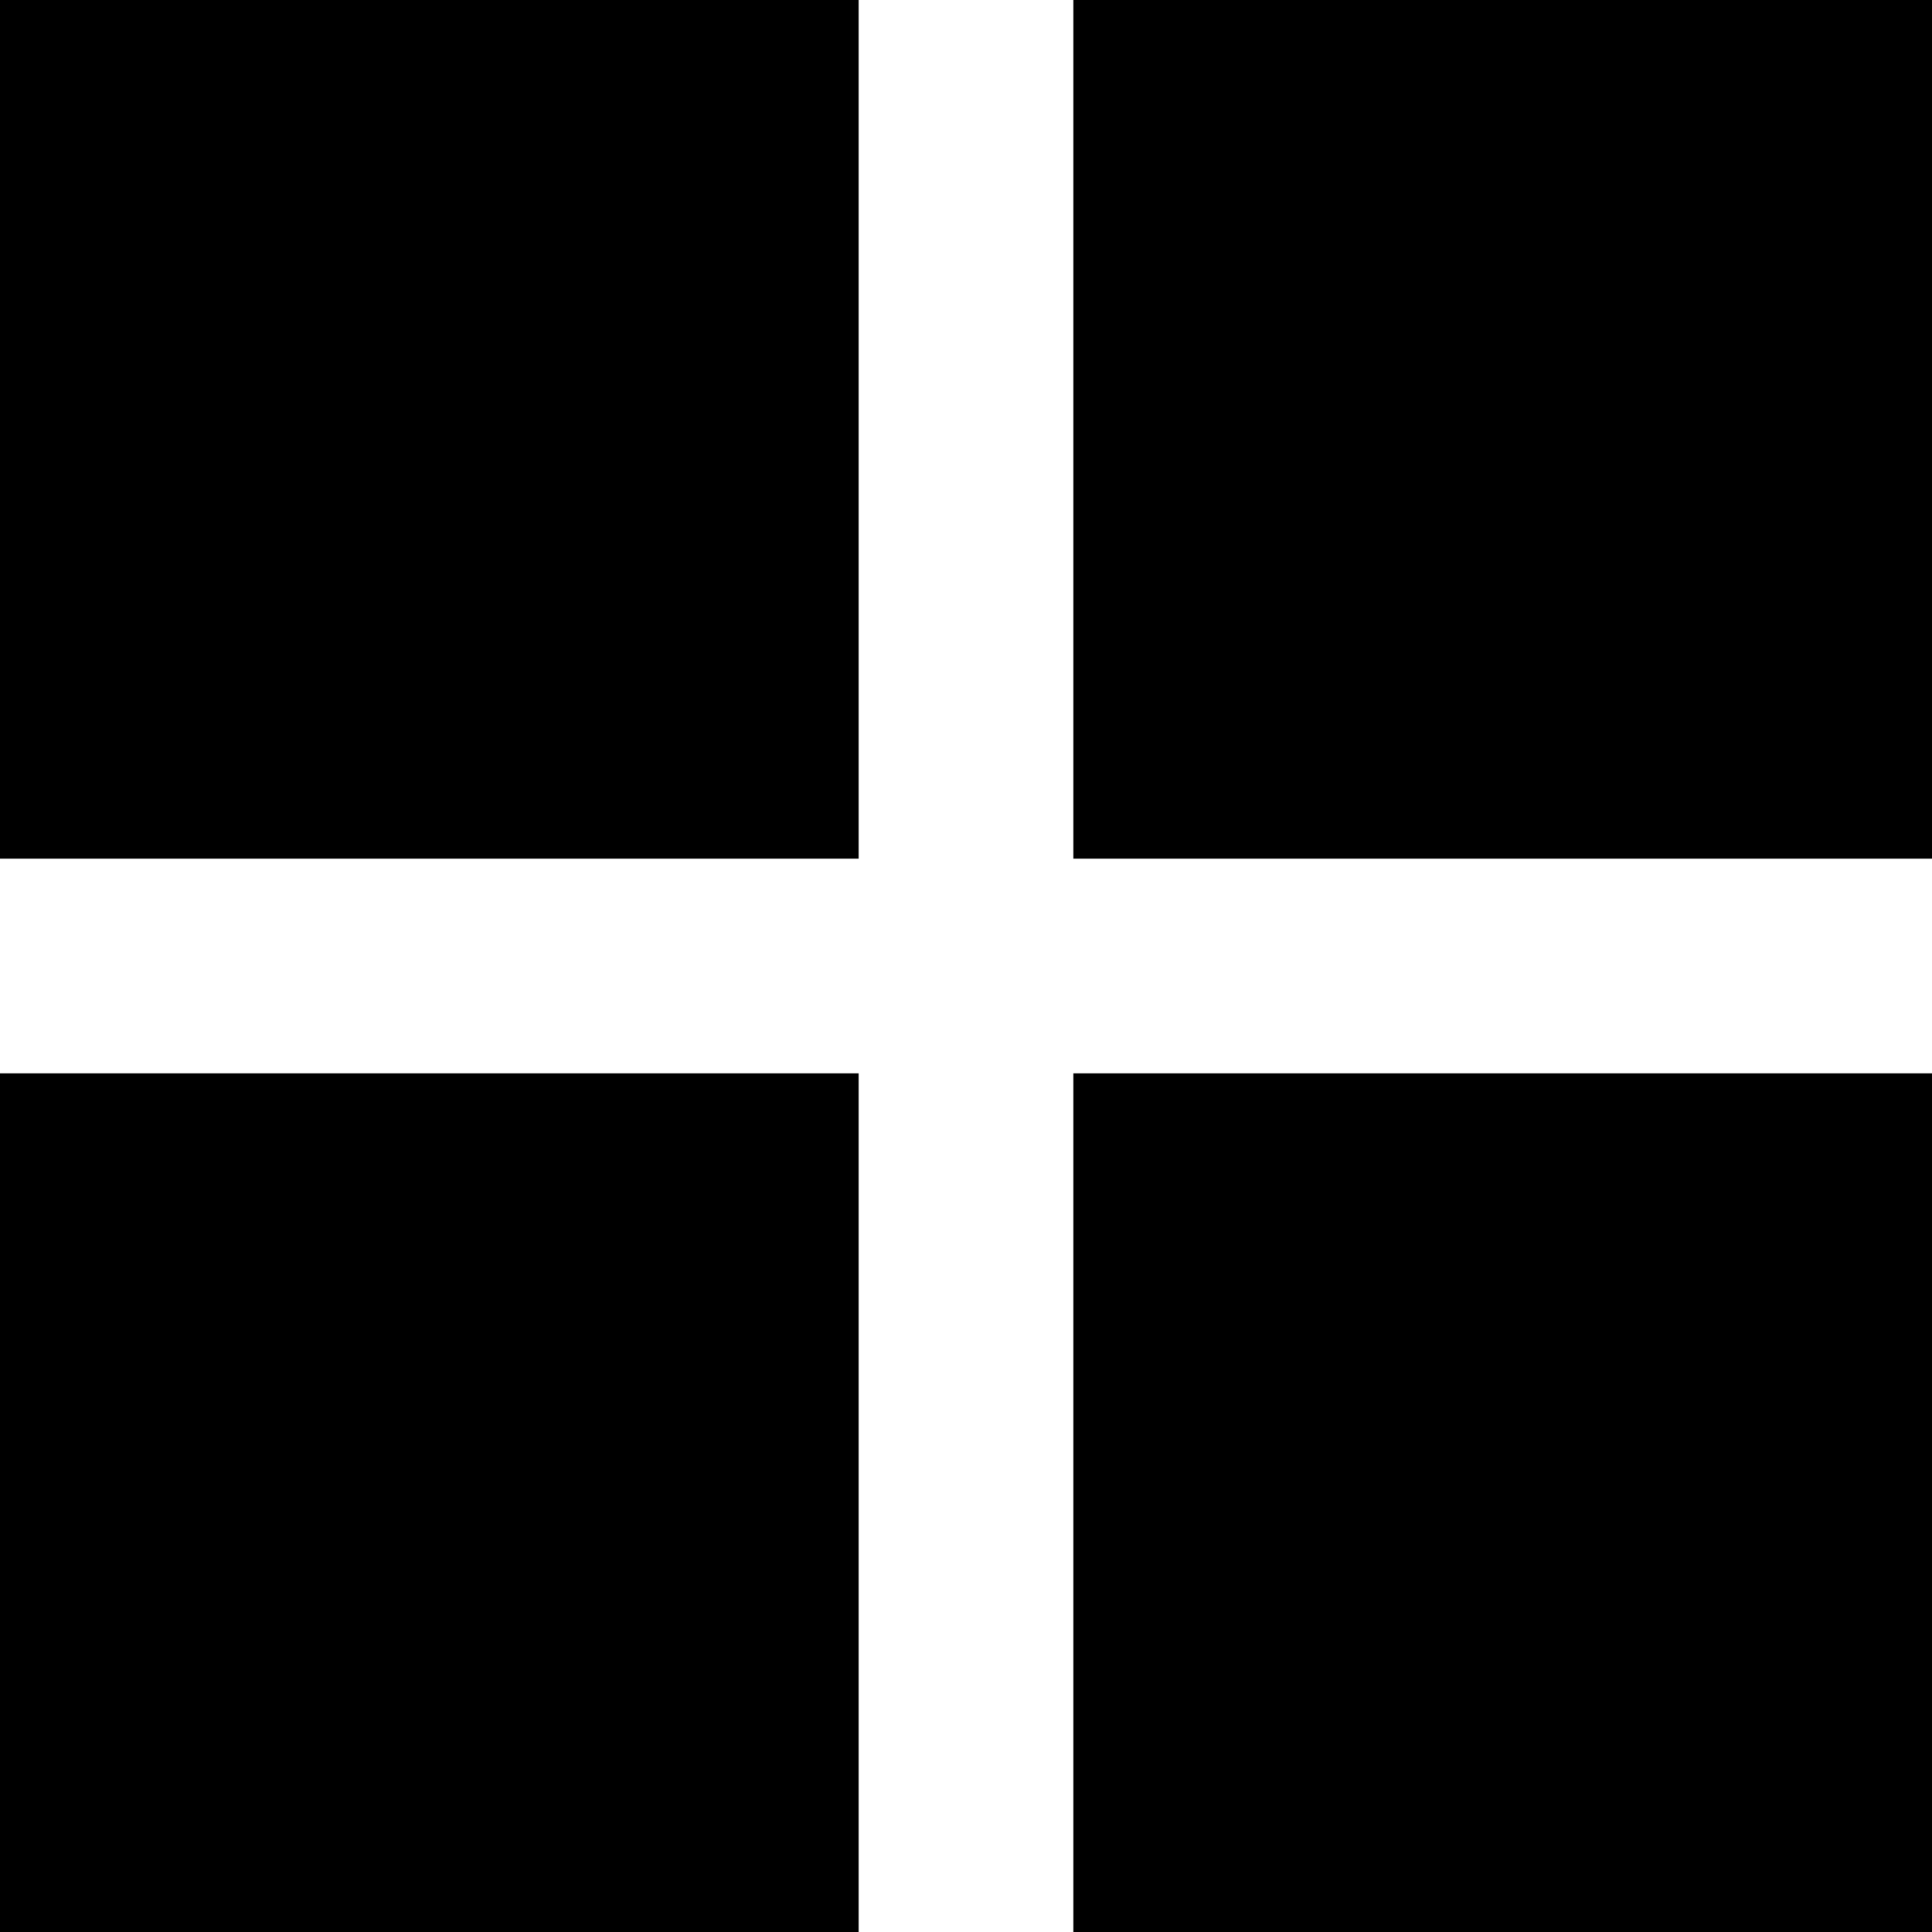
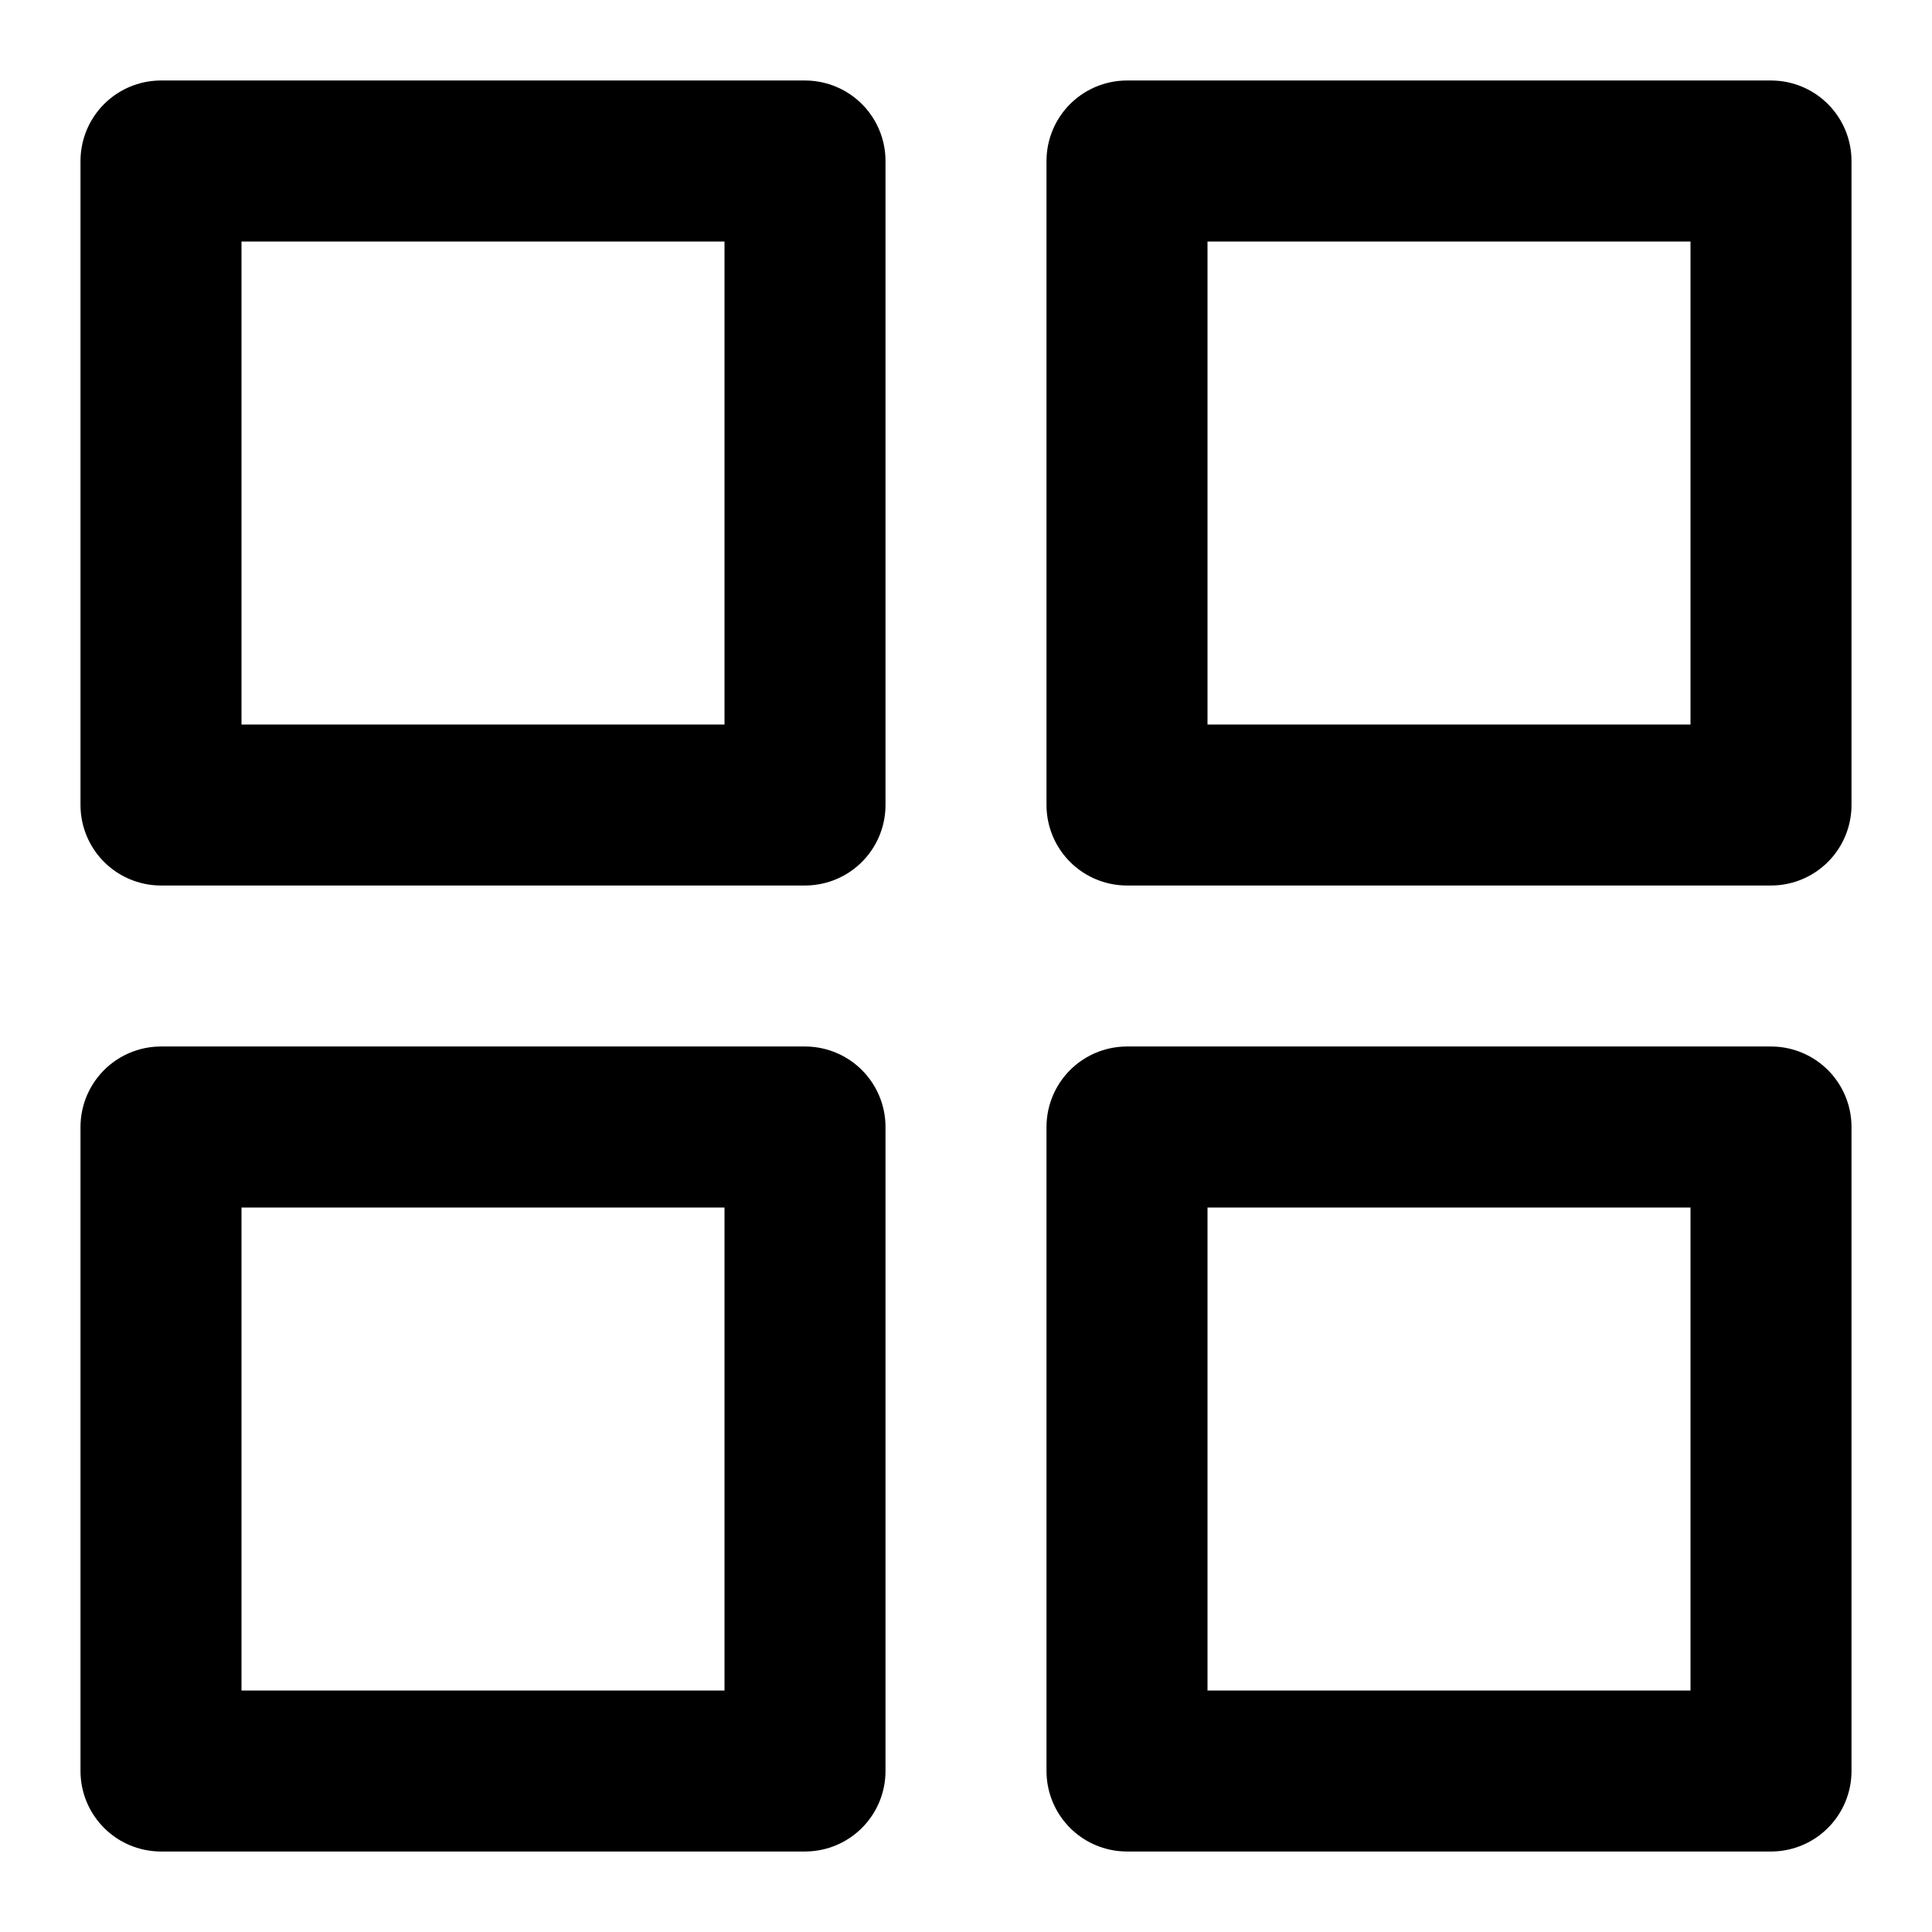
- <svg viewBox="0 0 9 9">
-   <path d="M0,0v4h4v-4M5,0v4h4v-4M0,5v4h4v-4M5,5v4h4v-4" />
+ <svg stroke="#000" fill="#0000" viewBox="0 0 12 12" stroke-linejoin="round">
+   <path d="M1,1v4h4v-4zM7,1v4h4v-4zM1,7v4h4v-4zM7,7v4h4v-4z" />
</svg>
